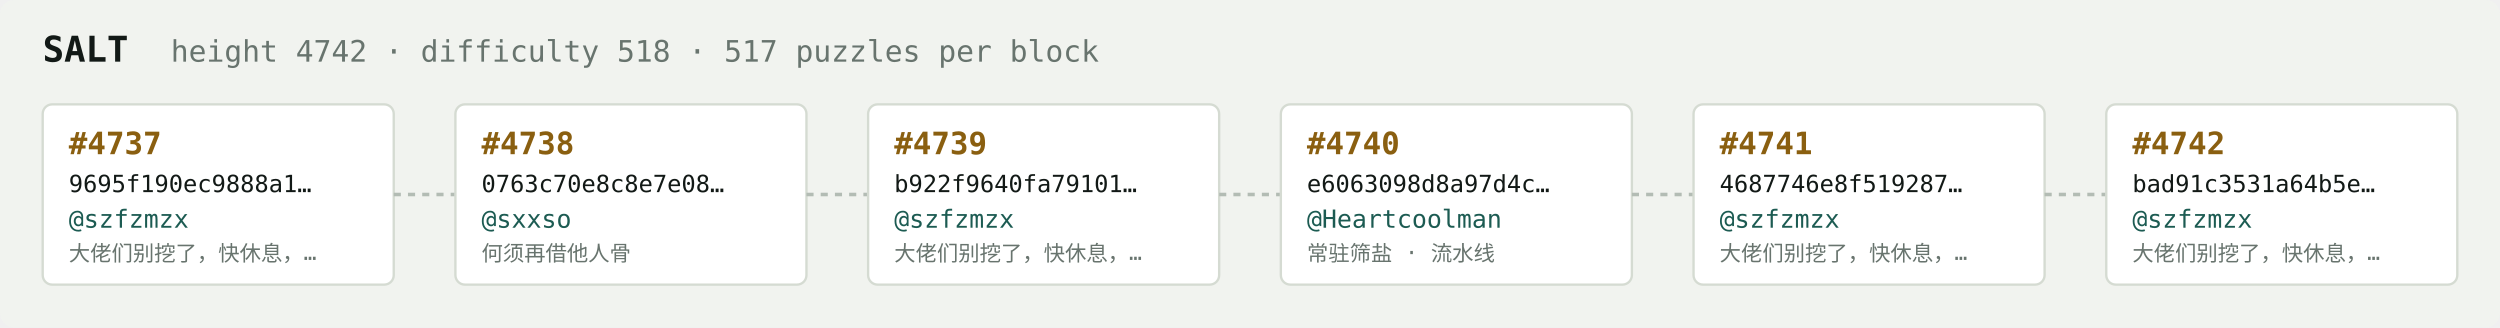
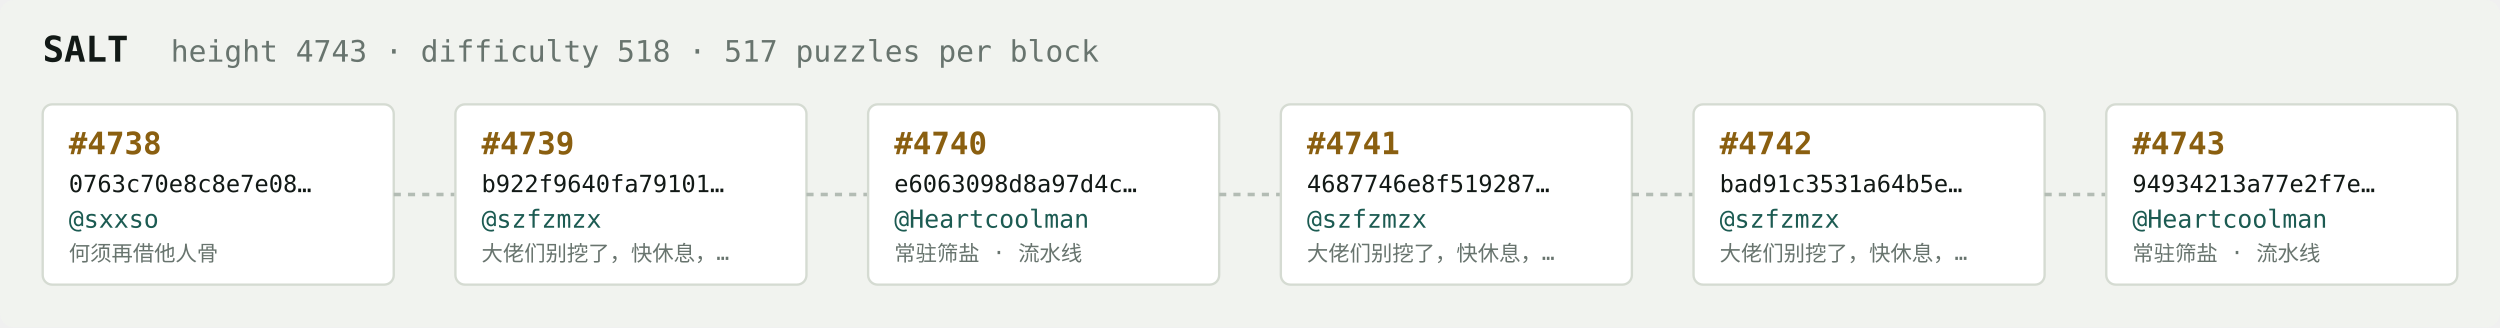
<svg xmlns="http://www.w3.org/2000/svg" width="1054" height="138" viewBox="0 0 1054 138" font-family="ui-monospace,SFMono-Regular,Menlo,monospace">
  <rect fill="#f1f3ef" width="1054" height="138" rx="6" />
  <text x="18" y="26" fill="#121916" font-size="15" font-weight="700">SALT</text>
-   <text x="72" y="26" fill="#68746e" font-size="12.5">height 4742 · difficulty 518 · 517 puzzles per block</text>
+   <text x="72" y="26" fill="#68746e" font-size="12.5">height 4743 · difficulty 518 · 517 puzzles per block</text>
  <rect x="18" y="44" width="148" height="76" rx="4" fill="#ffffff" stroke="#d5dbd2" stroke-width="1" />
-   <text x="29" y="65" fill="#8a5f10" font-size="13" font-weight="700">#4737</text>
-   <text x="29" y="81" fill="#121916" font-size="10">9695f190ec9888a1…</text>
-   <text x="29" y="96" fill="#1c5b52" font-size="10.5">@szfzmzx</text>
-   <text x="29" y="110" fill="#68746e" font-size="9">大佬们别挖了，快休息，…</text>
+   <text x="29" y="65" fill="#8a5f10" font-size="13" font-weight="700">#4738</text>
+   <text x="29" y="81" fill="#121916" font-size="10">0763c70e8c8e7e08…</text>
+   <text x="29" y="96" fill="#1c5b52" font-size="10.5">@sxxso</text>
+   <text x="29" y="110" fill="#68746e" font-size="9">何须再借他人骨</text>
  <line x1="166" y1="82.0" x2="192" y2="82.0" stroke="#b3bcb4" stroke-width="1.5" stroke-dasharray="3 3" />
  <rect x="192" y="44" width="148" height="76" rx="4" fill="#ffffff" stroke="#d5dbd2" stroke-width="1" />
-   <text x="203" y="65" fill="#8a5f10" font-size="13" font-weight="700">#4738</text>
-   <text x="203" y="81" fill="#121916" font-size="10">0763c70e8c8e7e08…</text>
-   <text x="203" y="96" fill="#1c5b52" font-size="10.5">@sxxso</text>
-   <text x="203" y="110" fill="#68746e" font-size="9">何须再借他人骨</text>
+   <text x="203" y="65" fill="#8a5f10" font-size="13" font-weight="700">#4739</text>
+   <text x="203" y="81" fill="#121916" font-size="10">b922f9640fa79101…</text>
+   <text x="203" y="96" fill="#1c5b52" font-size="10.5">@szfzmzx</text>
+   <text x="203" y="110" fill="#68746e" font-size="9">大佬们别挖了，快休息，…</text>
  <line x1="340" y1="82.0" x2="366" y2="82.0" stroke="#b3bcb4" stroke-width="1.5" stroke-dasharray="3 3" />
  <rect x="366" y="44" width="148" height="76" rx="4" fill="#ffffff" stroke="#d5dbd2" stroke-width="1" />
-   <text x="377" y="65" fill="#8a5f10" font-size="13" font-weight="700">#4739</text>
-   <text x="377" y="81" fill="#121916" font-size="10">b922f9640fa79101…</text>
-   <text x="377" y="96" fill="#1c5b52" font-size="10.5">@szfzmzx</text>
-   <text x="377" y="110" fill="#68746e" font-size="9">大佬们别挖了，快休息，…</text>
+   <text x="377" y="65" fill="#8a5f10" font-size="13" font-weight="700">#4740</text>
+   <text x="377" y="81" fill="#121916" font-size="10">e6063098d8a97d4c…</text>
+   <text x="377" y="96" fill="#1c5b52" font-size="10.5">@Heartcoolman</text>
+   <text x="377" y="110" fill="#68746e" font-size="9">常驻筛盐 · 流水线</text>
  <line x1="514" y1="82.0" x2="540" y2="82.0" stroke="#b3bcb4" stroke-width="1.5" stroke-dasharray="3 3" />
  <rect x="540" y="44" width="148" height="76" rx="4" fill="#ffffff" stroke="#d5dbd2" stroke-width="1" />
-   <text x="551" y="65" fill="#8a5f10" font-size="13" font-weight="700">#4740</text>
-   <text x="551" y="81" fill="#121916" font-size="10">e6063098d8a97d4c…</text>
-   <text x="551" y="96" fill="#1c5b52" font-size="10.5">@Heartcoolman</text>
-   <text x="551" y="110" fill="#68746e" font-size="9">常驻筛盐 · 流水线</text>
+   <text x="551" y="65" fill="#8a5f10" font-size="13" font-weight="700">#4741</text>
+   <text x="551" y="81" fill="#121916" font-size="10">4687746e8f519287…</text>
+   <text x="551" y="96" fill="#1c5b52" font-size="10.5">@szfzmzx</text>
+   <text x="551" y="110" fill="#68746e" font-size="9">大佬们别挖了，快休息，…</text>
  <line x1="688" y1="82.0" x2="714" y2="82.0" stroke="#b3bcb4" stroke-width="1.5" stroke-dasharray="3 3" />
  <rect x="714" y="44" width="148" height="76" rx="4" fill="#ffffff" stroke="#d5dbd2" stroke-width="1" />
-   <text x="725" y="65" fill="#8a5f10" font-size="13" font-weight="700">#4741</text>
-   <text x="725" y="81" fill="#121916" font-size="10">4687746e8f519287…</text>
+   <text x="725" y="65" fill="#8a5f10" font-size="13" font-weight="700">#4742</text>
+   <text x="725" y="81" fill="#121916" font-size="10">bad91c3531a64b5e…</text>
  <text x="725" y="96" fill="#1c5b52" font-size="10.5">@szfzmzx</text>
  <text x="725" y="110" fill="#68746e" font-size="9">大佬们别挖了，快休息，…</text>
  <line x1="862" y1="82.0" x2="888" y2="82.0" stroke="#b3bcb4" stroke-width="1.5" stroke-dasharray="3 3" />
  <rect x="888" y="44" width="148" height="76" rx="4" fill="#ffffff" stroke="#d5dbd2" stroke-width="1" />
-   <text x="899" y="65" fill="#8a5f10" font-size="13" font-weight="700">#4742</text>
-   <text x="899" y="81" fill="#121916" font-size="10">bad91c3531a64b5e…</text>
-   <text x="899" y="96" fill="#1c5b52" font-size="10.5">@szfzmzx</text>
-   <text x="899" y="110" fill="#68746e" font-size="9">大佬们别挖了，快休息，…</text>
+   <text x="899" y="65" fill="#8a5f10" font-size="13" font-weight="700">#4743</text>
+   <text x="899" y="81" fill="#121916" font-size="10">94934213a77e2f7e…</text>
+   <text x="899" y="96" fill="#1c5b52" font-size="10.5">@Heartcoolman</text>
+   <text x="899" y="110" fill="#68746e" font-size="9">常驻筛盐 · 流水线</text>
</svg>
